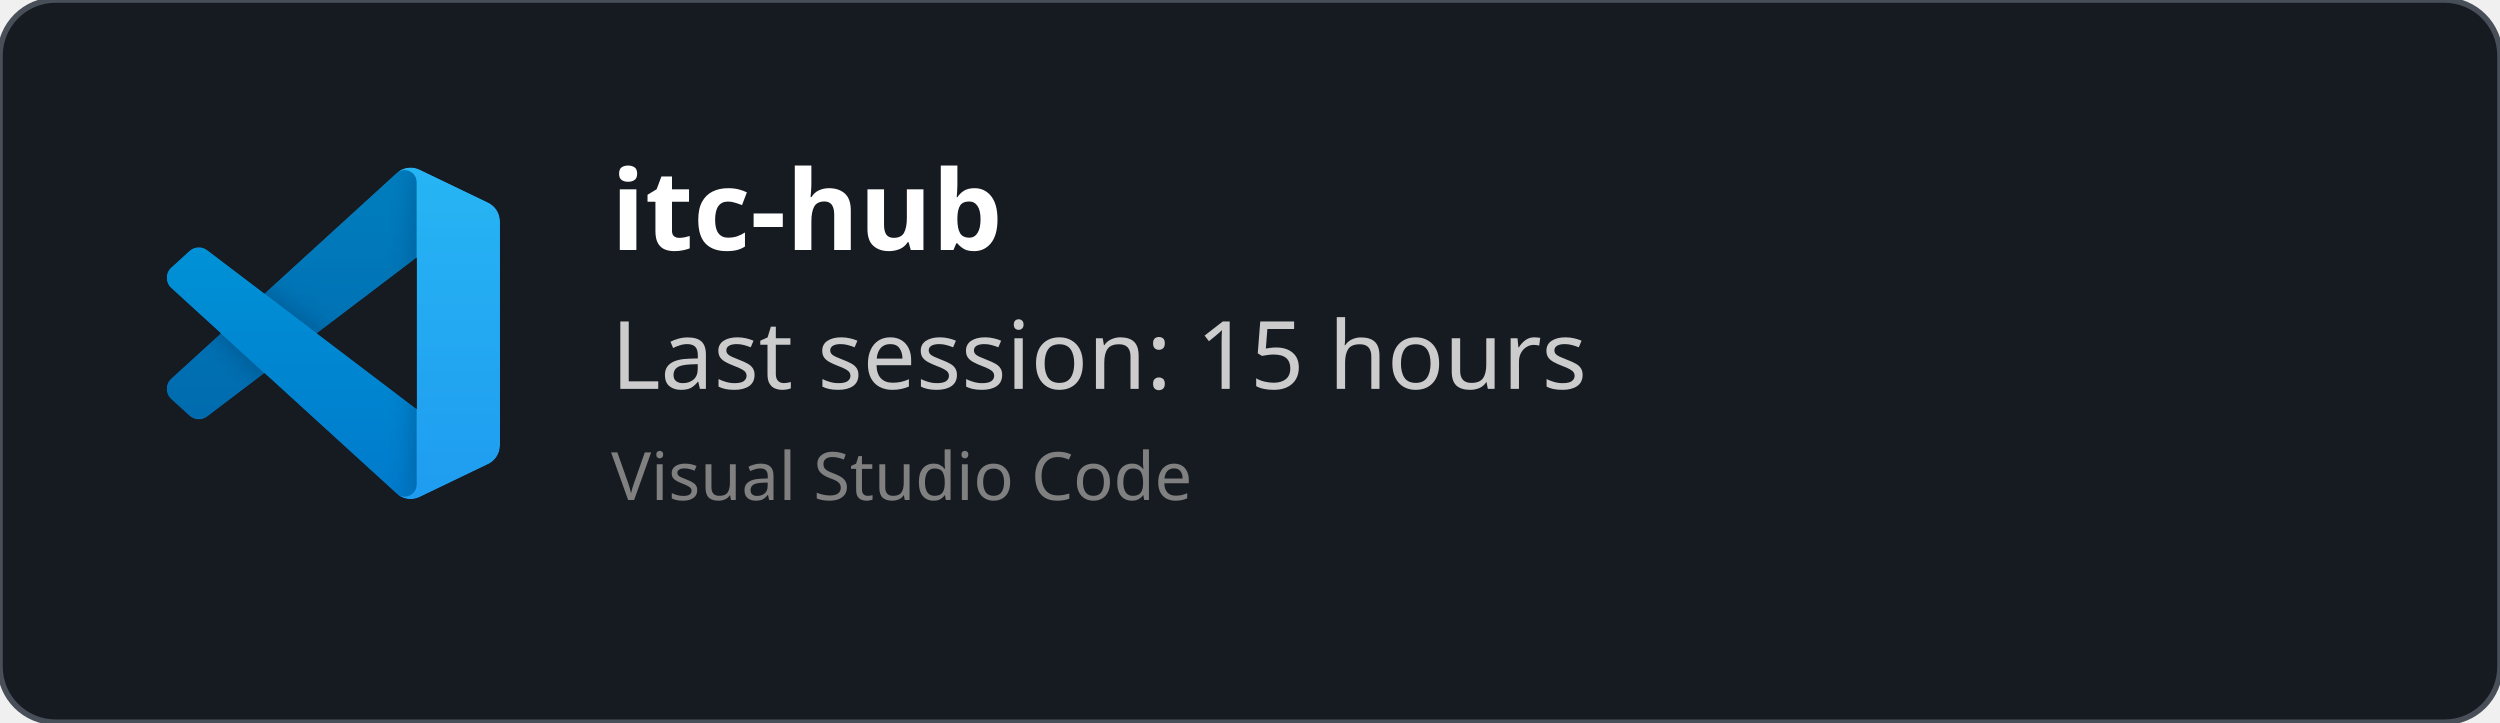
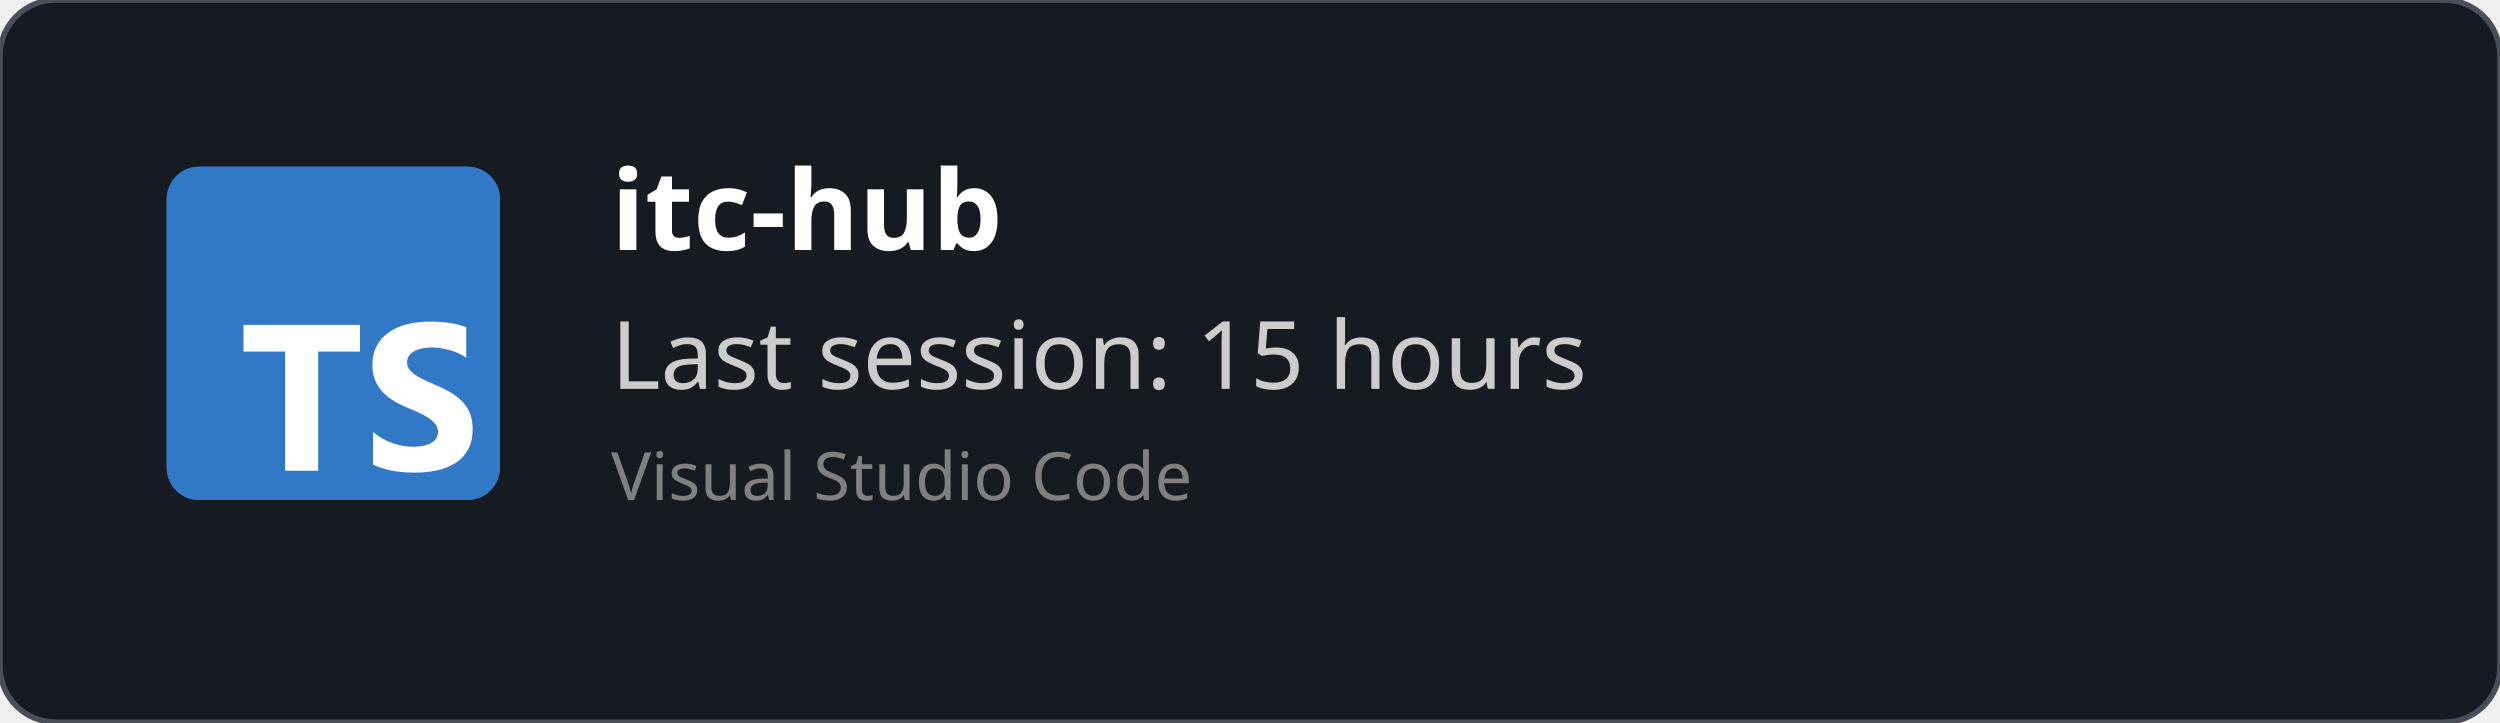
<svg xmlns="http://www.w3.org/2000/svg" width="450" height="130" viewBox="0 0 450 130" fill="none" role="img">
  <style>
    *{
        font-family: 'Segoe UI', Ubuntu, monospace
    }
    </style>
  <defs>
    <clipPath id="horizontalClip" x="20" y="20" width="500" height="200">
      <rect x="90" y="20" width="300" height="50" />
    </clipPath>
  </defs>
  <rect width="450" height="130" fill="rgba(22,27,34)" stroke="#484f58" stroke-width="1" fill-opacity="1" stroke-opacity="1" x="0" y="0" rx="10px" ry="10px">
    </rect>
-   <svg width="60" height="60" x="30" y="30" viewBox="0 0 100 100" fill="none" id="vscode">
-     <mask id="mask0" mask-type="alpha" maskUnits="userSpaceOnUse" x="0" y="0" width="100" height="100">
-       <path fill-rule="evenodd" clip-rule="evenodd" d="M70.912 99.317C72.487 99.931 74.283 99.891 75.873 99.126L96.461 89.22C98.624 88.179 100 85.989 100 83.587V16.413C100 14.011 98.624 11.822 96.461 10.781L75.873 0.874C73.786 -0.13 71.345 0.116 69.513 1.447C69.252 1.637 69.003 1.849 68.769 2.083L29.355 38.041L12.187 25.01C10.589 23.797 8.354 23.896 6.869 25.246L1.363 30.255C-0.453 31.906 -0.455 34.763 1.359 36.417L16.247 50L1.359 63.583C-0.455 65.237 -0.453 68.094 1.363 69.745L6.869 74.754C8.354 76.104 10.589 76.204 12.187 74.99L29.355 61.959L68.769 97.917C69.392 98.541 70.125 99.01 70.912 99.317ZM75.015 27.299L45.109 50L75.015 72.701V27.299Z" fill="white" />
-     </mask>
-     <g mask="url(#mask0)">
-       <path d="M96.461 10.796L75.857 0.876C73.472 -0.273 70.622 0.212 68.75 2.083L1.299 63.583C-0.516 65.237 -0.514 68.094 1.303 69.745L6.813 74.754C8.298 76.104 10.535 76.204 12.134 74.99L93.361 13.37C96.086 11.303 100 13.246 100 16.667V16.427C100 14.027 98.625 11.838 96.461 10.796Z" fill="#0065A9" />
-       <g filter="url(#filter0_d)">
-         <path d="M96.461 89.204L75.857 99.124C73.472 100.273 70.622 99.788 68.75 97.917L1.299 36.417C-0.516 34.763 -0.514 31.906 1.303 30.255L6.813 25.246C8.298 23.896 10.535 23.796 12.134 25.009L93.361 86.63C96.086 88.697 100 86.754 100 83.333V83.573C100 85.974 98.625 88.162 96.461 89.204Z" fill="#007ACC" />
-       </g>
-       <g filter="url(#filter1_d)">
-         <path d="M75.858 99.126C73.472 100.274 70.622 99.788 68.75 97.917C71.056 100.223 75 98.59 75 95.328V4.672C75 1.41 71.056 -0.223 68.75 2.083C70.622 0.211 73.472 -0.274 75.858 0.874L96.459 10.781C98.623 11.822 100 14.011 100 16.413V83.587C100 85.989 98.623 88.179 96.459 89.22L75.858 99.126Z" fill="#1F9CF0" />
-       </g>
-       <g style="mix-blend-mode:overlay" opacity="0.25">
-         <path fill-rule="evenodd" clip-rule="evenodd" d="M70.851 99.317C72.426 99.931 74.222 99.891 75.812 99.126L96.4 89.22C98.563 88.179 99.939 85.989 99.939 83.587V16.413C99.939 14.011 98.564 11.822 96.4 10.781L75.812 0.874C73.725 -0.13 71.284 0.116 69.453 1.447C69.191 1.637 68.942 1.849 68.708 2.083L29.294 38.041L12.126 25.01C10.528 23.796 8.293 23.896 6.809 25.246L1.302 30.255C-0.513 31.906 -0.515 34.763 1.298 36.417L16.186 50L1.298 63.583C-0.515 65.237 -0.513 68.094 1.302 69.745L6.809 74.754C8.293 76.104 10.528 76.204 12.126 74.99L29.294 61.959L68.708 97.917C69.332 98.54 70.064 99.01 70.851 99.317ZM74.954 27.299L45.048 50L74.954 72.701V27.299Z" fill="url(#paint0_linear)" />
-       </g>
-     </g>
-     <defs>
-       <filter id="filter0_d" x="-8.394" y="15.829" width="116.727" height="92.246" filterUnits="userSpaceOnUse" color-interpolation-filters="sRGB">
-         <feFlood flood-opacity="0" result="BackgroundImageFix" />
-         <feColorMatrix in="SourceAlpha" type="matrix" values="0 0 0 0 0 0 0 0 0 0 0 0 0 0 0 0 0 0 127 0" />
-         <feOffset />
-         <feGaussianBlur stdDeviation="4.167" />
-         <feColorMatrix type="matrix" values="0 0 0 0 0 0 0 0 0 0 0 0 0 0 0 0 0 0 0.25 0" />
-         <feBlend mode="overlay" in2="BackgroundImageFix" result="effect1_dropShadow" />
-         <feBlend mode="normal" in="SourceGraphic" in2="effect1_dropShadow" result="shape" />
-       </filter>
-       <filter id="filter1_d" x="60.417" y="-8.076" width="47.917" height="116.151" filterUnits="userSpaceOnUse" color-interpolation-filters="sRGB">
-         <feFlood flood-opacity="0" result="BackgroundImageFix" />
-         <feColorMatrix in="SourceAlpha" type="matrix" values="0 0 0 0 0 0 0 0 0 0 0 0 0 0 0 0 0 0 127 0" />
-         <feOffset />
-         <feGaussianBlur stdDeviation="4.167" />
-         <feColorMatrix type="matrix" values="0 0 0 0 0 0 0 0 0 0 0 0 0 0 0 0 0 0 0.25 0" />
-         <feBlend mode="overlay" in2="BackgroundImageFix" result="effect1_dropShadow" />
-         <feBlend mode="normal" in="SourceGraphic" in2="effect1_dropShadow" result="shape" />
-       </filter>
-       <linearGradient id="paint0_linear" x1="49.939" y1="0.258" x2="49.939" y2="99.742" gradientUnits="userSpaceOnUse">
-         <stop stop-color="white" />
-         <stop offset="1" stop-color="white" stop-opacity="0" />
-       </linearGradient>
-     </defs>
+   <svg fill="none" height="60" viewBox="0 0 512 512" width="60" x="30" y="30">
+     <rect fill="#3178c6" height="512" rx="50" width="512" />
+     <rect fill="#3178c6" height="512" rx="50" width="512" />
+     <path clip-rule="evenodd" d="m316.939 407.424v50.061c8.138 4.172 17.763 7.3 28.875 9.386s22.823 3.129 35.135 3.129c11.999 0 23.397-1.147 34.196-3.442 10.799-2.294 20.268-6.075 28.406-11.342 8.138-5.266 14.581-12.15 19.328-20.65s7.121-19.007 7.121-31.522c0-9.074-1.356-17.026-4.069-23.857s-6.625-12.906-11.738-18.225c-5.112-5.319-11.242-10.091-18.389-14.315s-15.207-8.213-24.18-11.967c-6.573-2.712-12.468-5.345-17.685-7.9-5.217-2.556-9.651-5.163-13.303-7.822-3.652-2.66-6.469-5.476-8.451-8.448-1.982-2.973-2.974-6.336-2.974-10.091 0-3.441.887-6.544 2.661-9.308s4.278-5.136 7.512-7.118c3.235-1.981 7.199-3.52 11.894-4.615 4.696-1.095 9.912-1.642 15.651-1.642 4.173 0 8.581.313 13.224.938 4.643.626 9.312 1.591 14.008 2.894 4.695 1.304 9.259 2.947 13.694 4.928 4.434 1.982 8.529 4.276 12.285 6.884v-46.776c-7.616-2.92-15.937-5.084-24.962-6.492s-19.381-2.112-31.066-2.112c-11.895 0-23.163 1.278-33.805 3.833s-20.006 6.544-28.093 11.967c-8.086 5.424-14.476 12.333-19.171 20.729-4.695 8.395-7.043 18.433-7.043 30.114 0 14.914 4.304 27.638 12.912 38.172 8.607 10.533 21.675 19.45 39.204 26.751 6.886 2.816 13.303 5.579 19.25 8.291s11.086 5.528 15.415 8.448c4.33 2.92 7.747 6.101 10.252 9.543 2.504 3.441 3.756 7.352 3.756 11.733 0 3.233-.783 6.231-2.348 8.995s-3.939 5.162-7.121 7.196-7.147 3.624-11.894 4.771c-4.748 1.148-10.303 1.721-16.668 1.721-10.851 0-21.597-1.903-32.24-5.71-10.642-3.806-20.502-9.516-29.579-17.13zm-84.159-123.342h64.22v-41.082h-179v41.082h63.906v182.918h50.874z" fill="#fff" fill-rule="evenodd" />
  </svg>
  <text x="110" y="45" font-size="20" clip-path="url(#horizontalClip)" font-weight="bold" font-family="Ubuntu" fill="white">
    itc-hub
    </text>
  <text x="110" y="70" font-size="17px" font-family="Ubuntu" fill="#ccc">
    Last session: 15 hours
    </text>
  <text x="110" y="90" font-size="12px" font-family="Ubuntu" fill="grey">
    Visual Studio Code
    </text>
</svg>
